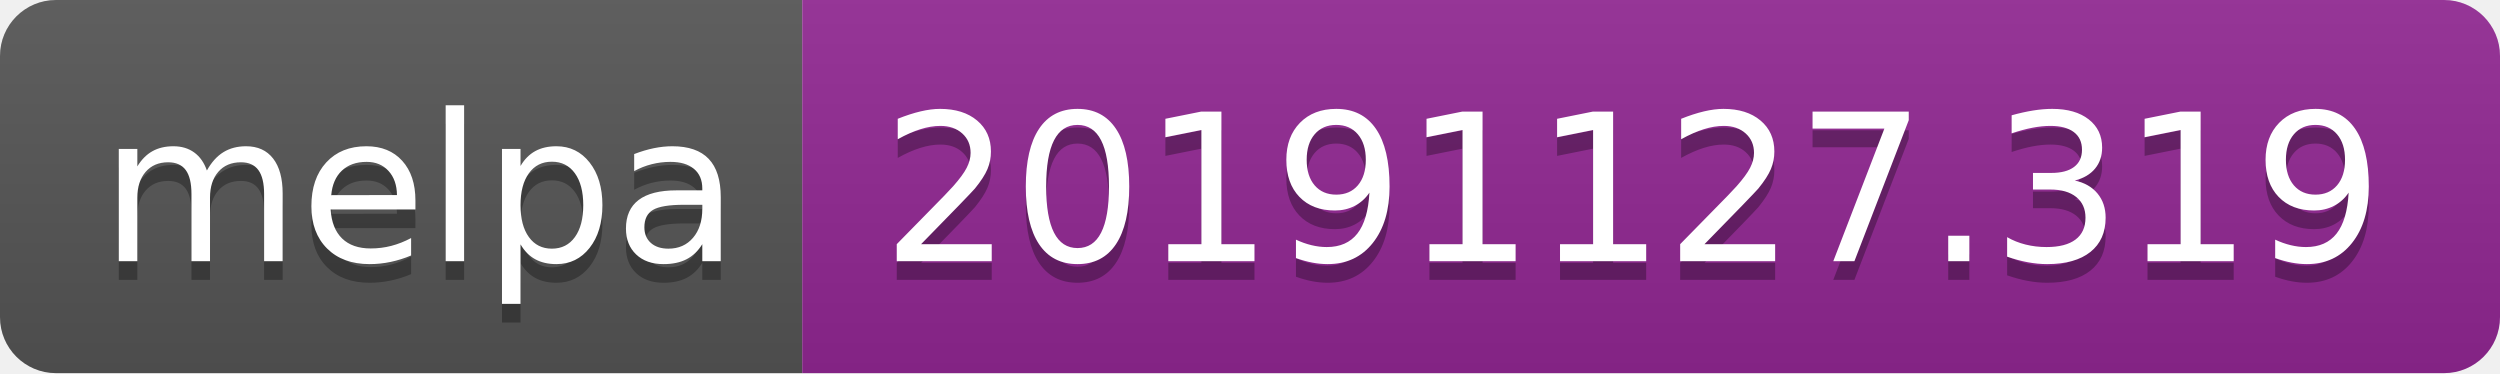
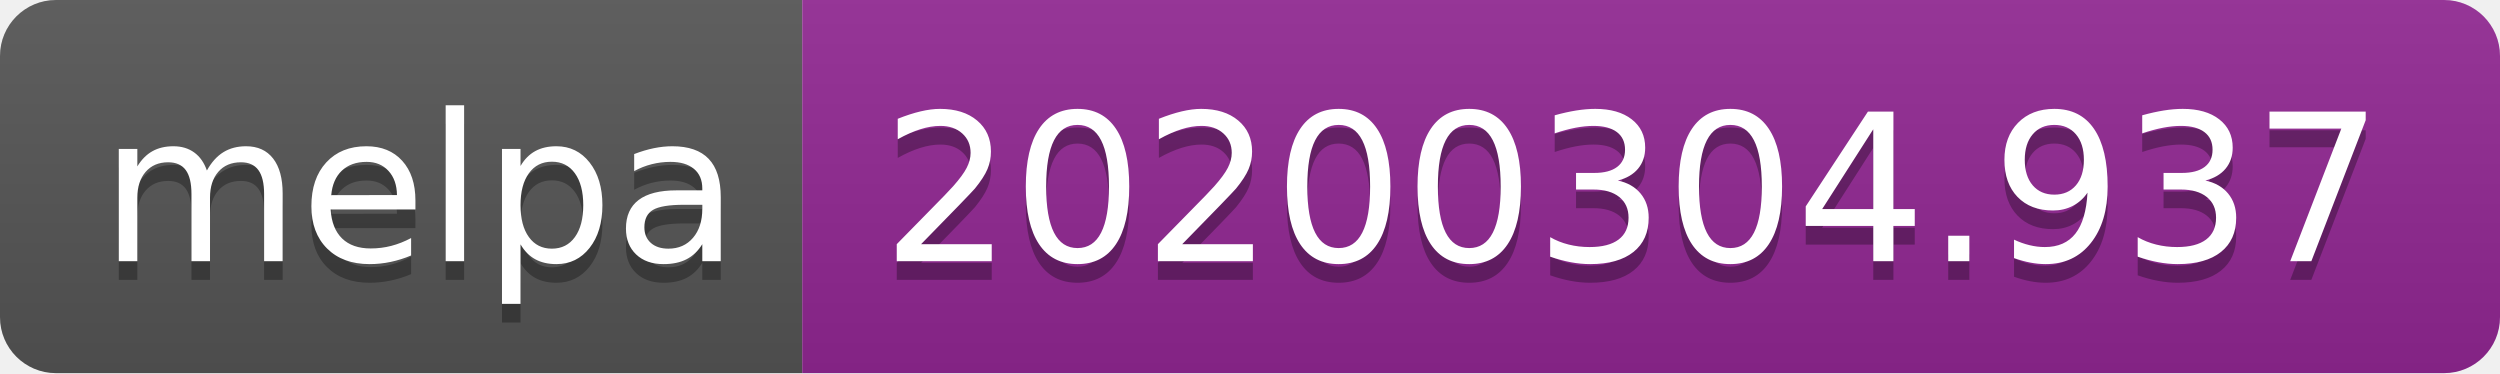
<svg xmlns="http://www.w3.org/2000/svg" width="134" height="20">
  <linearGradient id="b" x2="0" y2="100%">
    <stop offset="0" stop-color="#bbb" stop-opacity=".1" />
    <stop offset="1" stop-opacity=".1" />
  </linearGradient>
  <clipPath id="a">
    <rect width="134" height="20" rx="3" fill="#fff" />
  </clipPath>
  <g clip-path="url(#a)">
    <path fill="#555" d="M0 0h43v20H0z" />
    <path fill="#922793" d="M43 0h91v20H43z" />
    <path fill="url(#b)" d="M0 0h134v20H0z" />
  </g>
  <g fill="#fff" text-anchor="middle" font-family="DejaVu Sans,Verdana,Geneva,sans-serif" font-size="110">
    <text x="225" y="150" fill="#010101" fill-opacity=".3" transform="scale(.1)" textLength="330">melpa</text>
    <text x="225" y="140" transform="scale(.1)" textLength="330">melpa</text>
-     <text x="875" y="150" fill="#010101" fill-opacity=".3" transform="scale(.1)" textLength="810">20191127.319</text>
-     <text x="875" y="140" transform="scale(.1)" textLength="810">20191127.319</text>
+     <text x="875" y="150" fill="#010101" fill-opacity=".3" transform="scale(.1)" textLength="810">20200304.937</text>
+     <text x="875" y="140" transform="scale(.1)" textLength="810">20200304.937</text>
  </g>
</svg>
